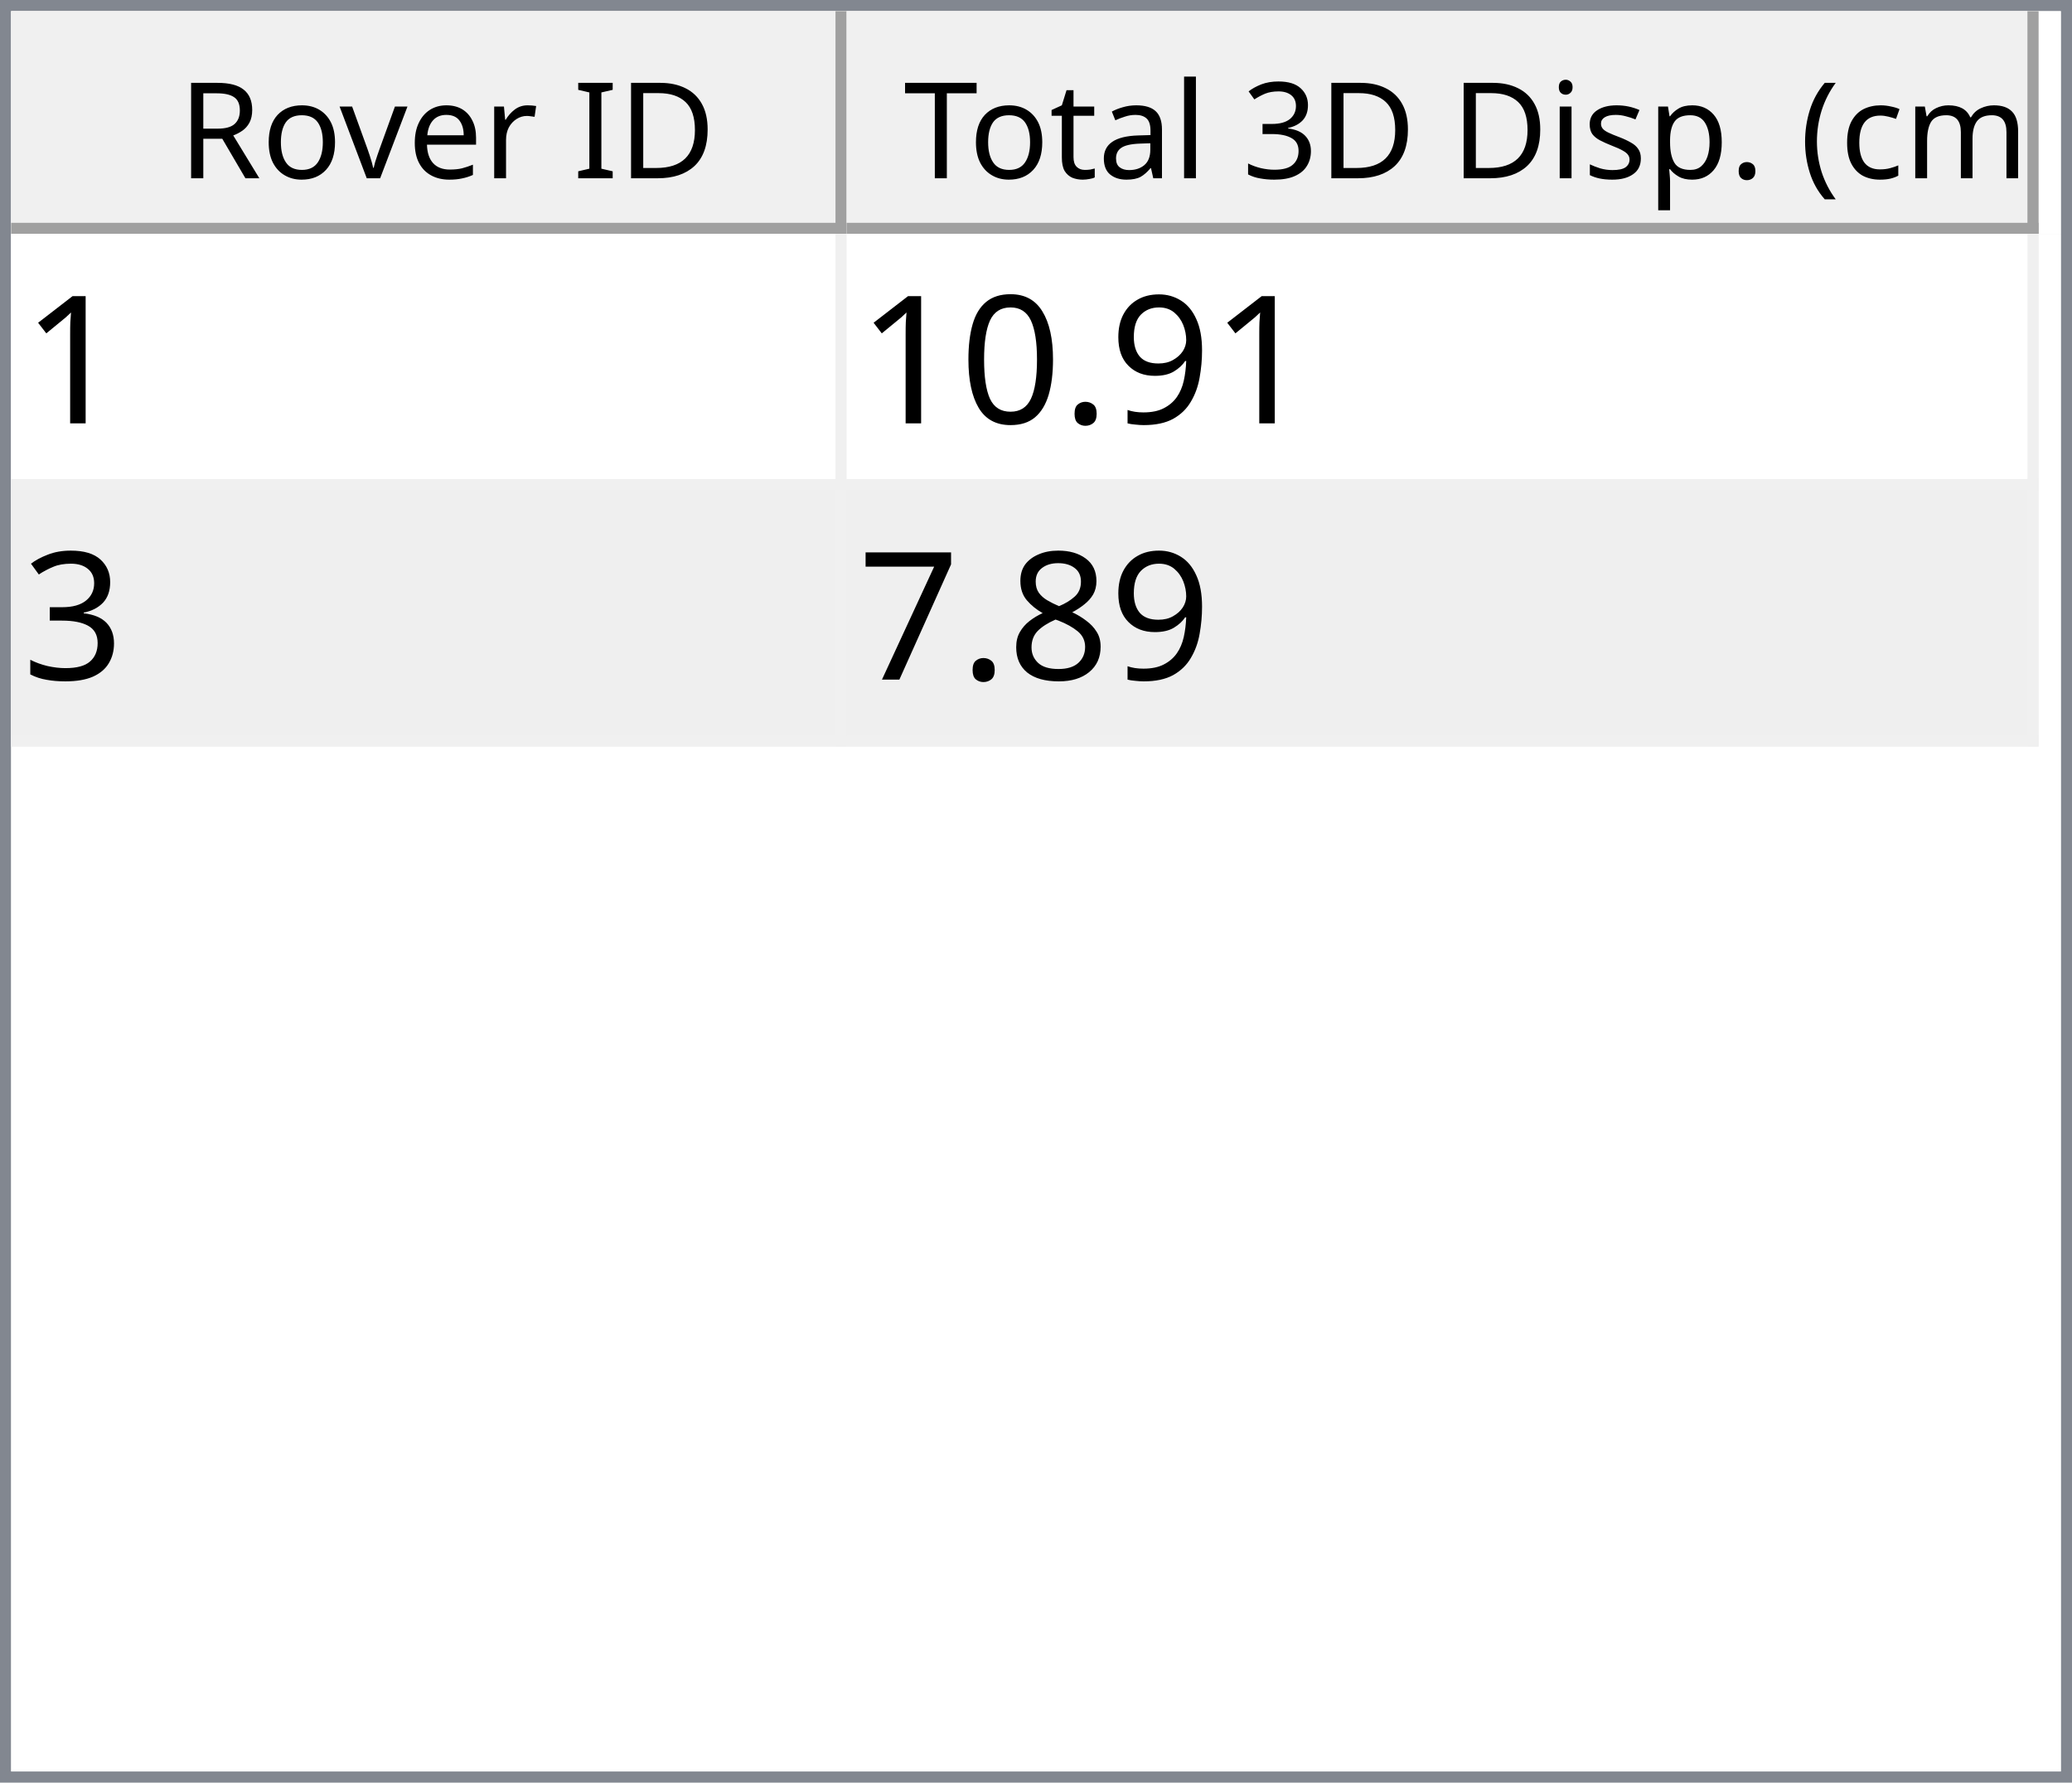
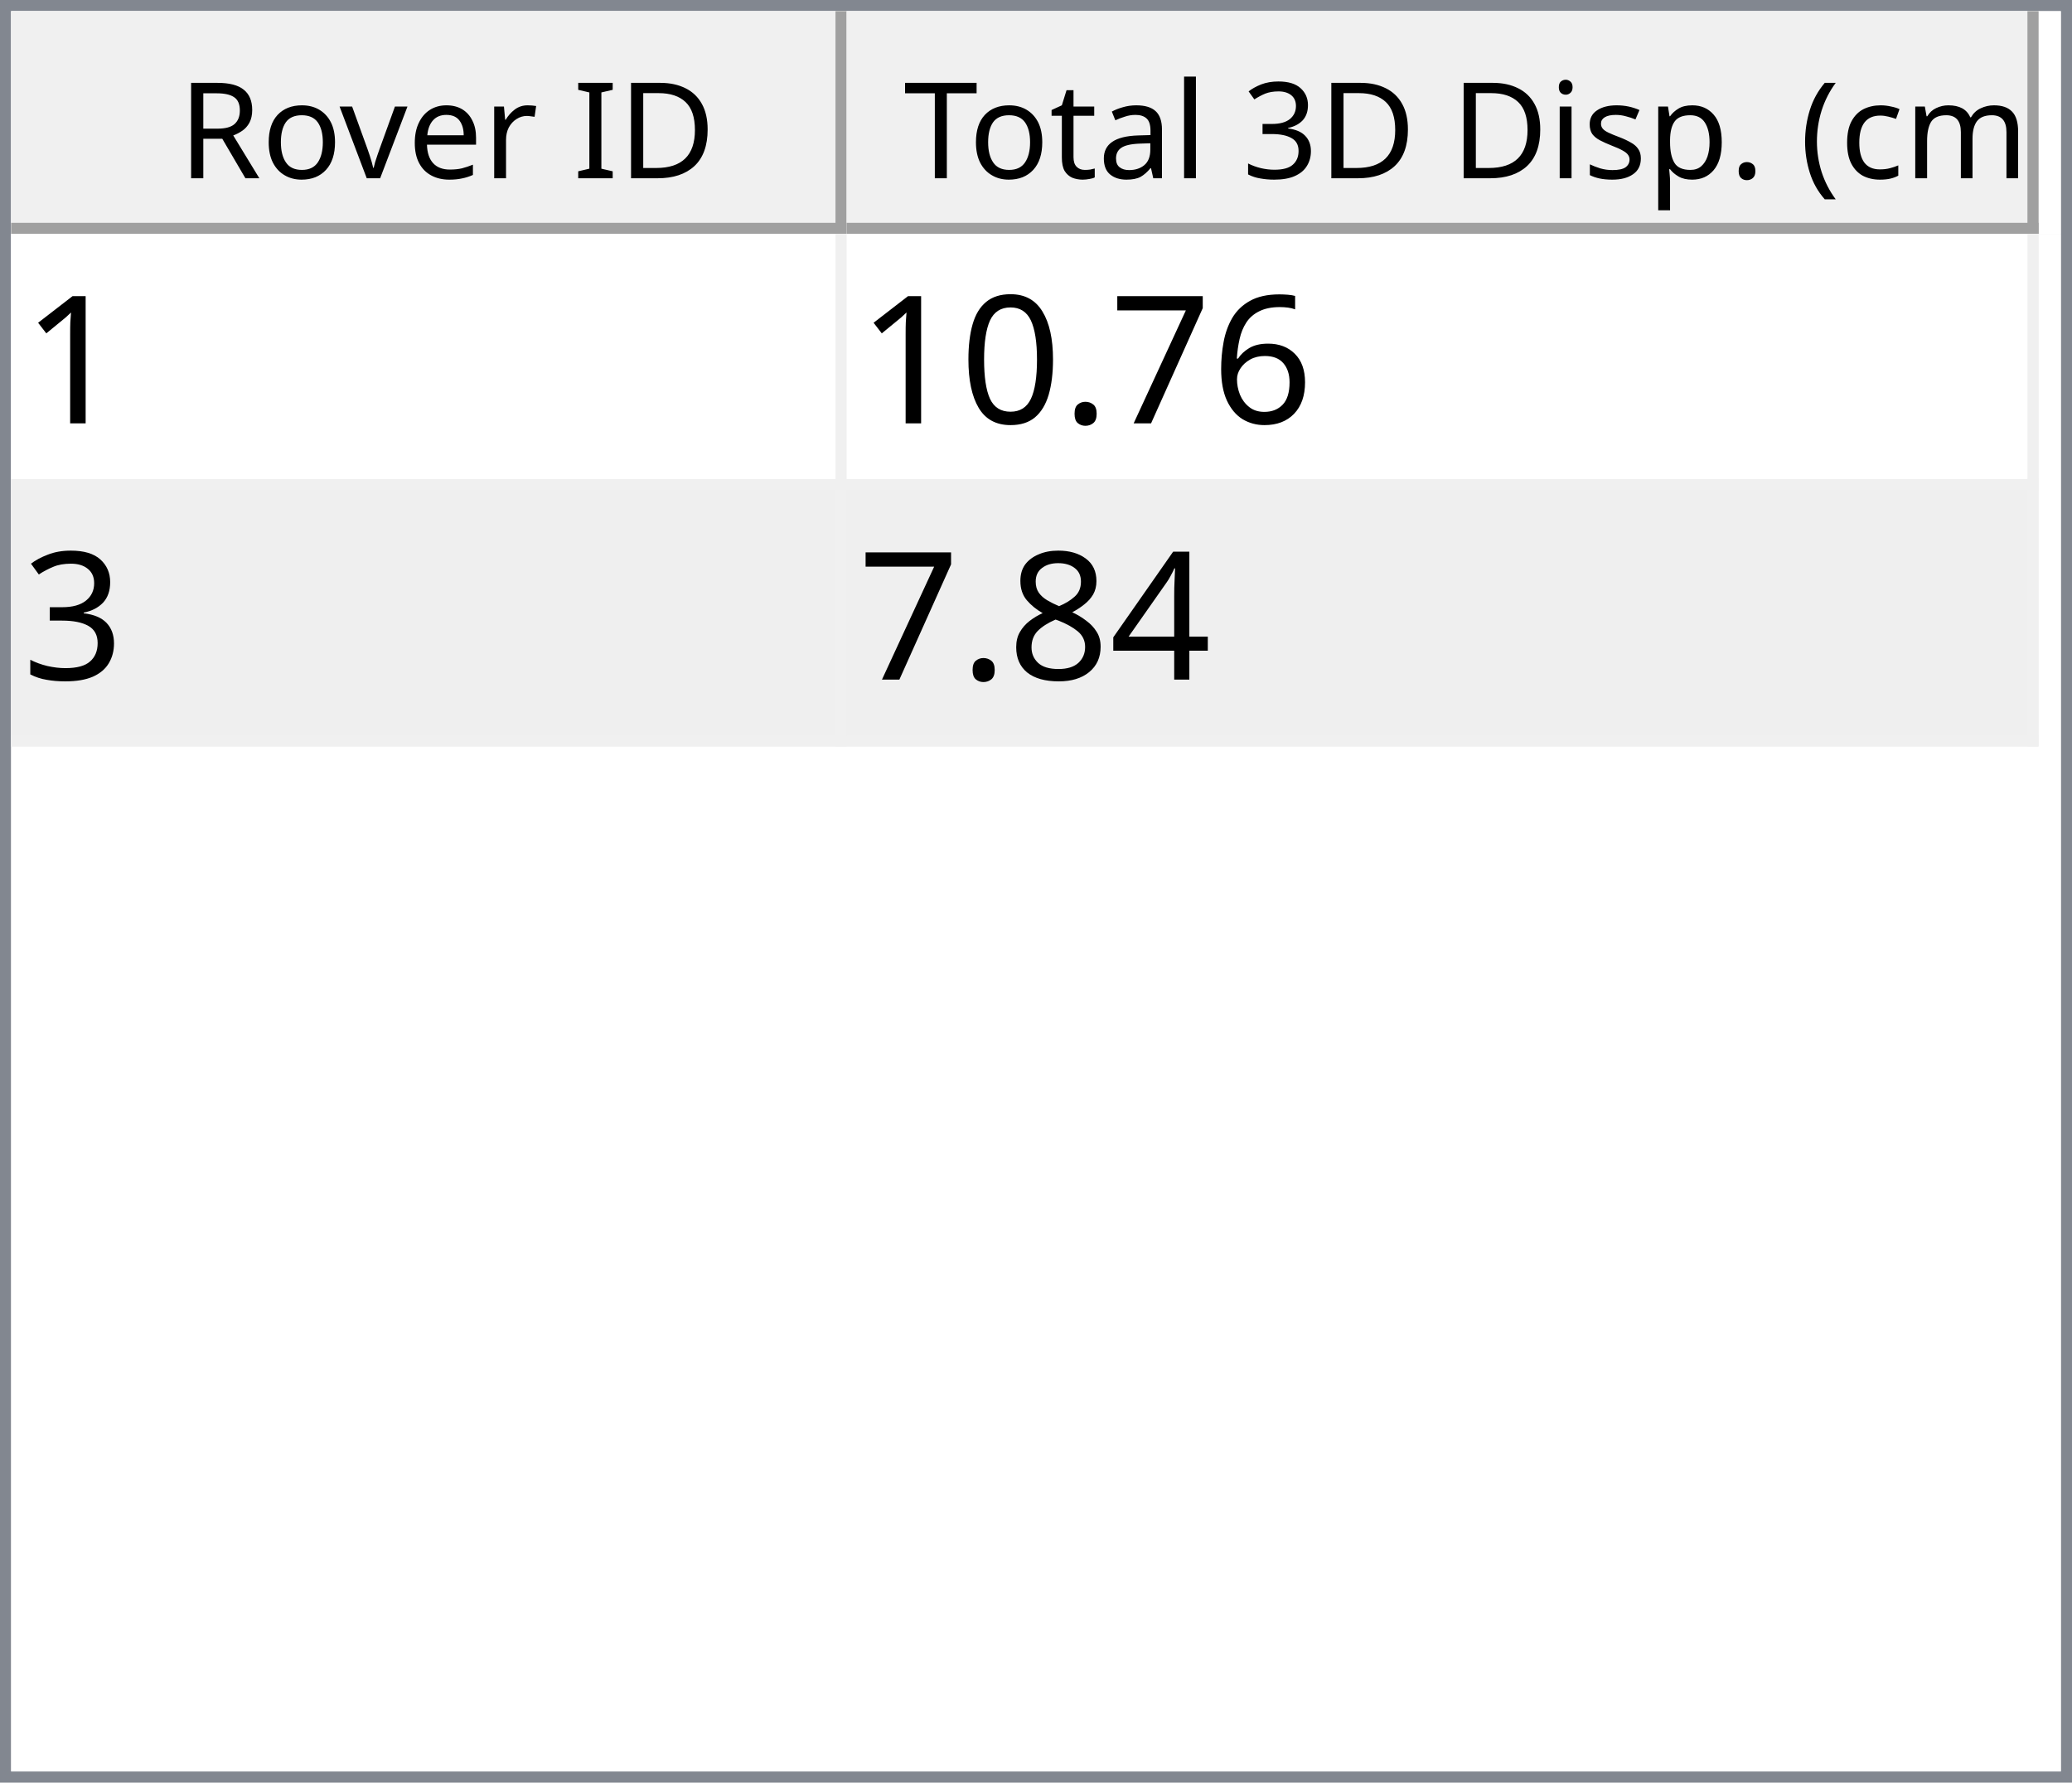
<svg xmlns="http://www.w3.org/2000/svg" style="fill-opacity:1; color-rendering:auto; color-interpolation:auto; text-rendering:auto; stroke:black; stroke-linecap:square; stroke-miterlimit:10; shape-rendering:auto; stroke-opacity:1; fill:black; stroke-dasharray:none; font-weight:normal; stroke-width:1; font-family:'Dialog'; font-style:normal; stroke-linejoin:miter; font-size:12px; stroke-dashoffset:0; image-rendering:auto;" width="186" height="160">
  <defs id="genericDefs" />
  <g>
    <defs id="defs1">
      <clipPath clipPathUnits="userSpaceOnUse" id="clipPath1">
        <path d="M0 0 L186 0 L186 160 L0 160 L0 0 Z" />
      </clipPath>
      <clipPath clipPathUnits="userSpaceOnUse" id="clipPath2">
        <path d="M0 0 L0 160 L186 160 L186 0 Z" />
      </clipPath>
      <clipPath clipPathUnits="userSpaceOnUse" id="clipPath3">
        <path d="M0 0 L0 20 L184 20 L184 0 Z" />
      </clipPath>
      <clipPath clipPathUnits="userSpaceOnUse" id="clipPath4">
        <path d="M0 0 L0 20 L75 20 L75 0 Z" />
      </clipPath>
      <clipPath clipPathUnits="userSpaceOnUse" id="clipPath5">
        <path d="M1 1 L1 19 L74 19 L74 1 Z" />
      </clipPath>
      <clipPath clipPathUnits="userSpaceOnUse" id="clipPath6">
        <path d="M0 0 L0 18 L73 18 L73 0 Z" />
      </clipPath>
      <clipPath clipPathUnits="userSpaceOnUse" id="clipPath7">
        <path d="M-0.5 -0.5 L-0.5 19.5 L74.5 19.5 L74.5 -0.5 Z" />
      </clipPath>
      <clipPath clipPathUnits="userSpaceOnUse" id="clipPath8">
        <path d="M0 0 L0 20 L107 20 L107 0 Z" />
      </clipPath>
      <clipPath clipPathUnits="userSpaceOnUse" id="clipPath9">
        <path d="M1 1 L1 19 L106 19 L106 1 Z" />
      </clipPath>
      <clipPath clipPathUnits="userSpaceOnUse" id="clipPath10">
        <path d="M0 0 L0 18 L105 18 L105 0 Z" />
      </clipPath>
      <clipPath clipPathUnits="userSpaceOnUse" id="clipPath11">
        <path d="M-0.5 -0.5 L-0.5 19.5 L106.5 19.5 L106.5 -0.5 Z" />
      </clipPath>
      <clipPath clipPathUnits="userSpaceOnUse" id="clipPath12">
        <path d="M0 0 L0 138 L184 138 L184 0 Z" />
      </clipPath>
      <clipPath clipPathUnits="userSpaceOnUse" id="clipPath13">
        <path d="M0 0 L0 46 L182 46 L182 0 Z" />
      </clipPath>
      <clipPath clipPathUnits="userSpaceOnUse" id="clipPath14">
        <path d="M-0.5 -0.5 L-0.5 45.5 L181.5 45.5 L181.5 -0.5 Z" />
      </clipPath>
      <clipPath clipPathUnits="userSpaceOnUse" id="clipPath15">
        <path d="M0 0 L0 22 L74 22 L74 0 Z" />
      </clipPath>
      <clipPath clipPathUnits="userSpaceOnUse" id="clipPath16">
        <path d="M0 0 L0 22 L106 22 L106 0 Z" />
      </clipPath>
      <font horiz-adv-x="64.551" id="font1">
        <font-face ascent="107.91" descent="25.098" units-per-em="100" style="font-style:normal; font-family:Segoe UI; font-weight:normal;" />
        <missing-glyph horiz-adv-x="64.551" d="M8.109 0 L8.109 68.266 L56.453 68.266 L56.453 0 L8.109 0 ZM15.328 7.234 L49.219 7.234 L49.219 61.031 L15.328 61.031 L15.328 7.234 Z" />
        <glyph unicode="D" horiz-adv-x="70.117" d="M9.188 0 L9.188 70.016 L28.516 70.016 Q65.531 70.016 65.531 35.891 Q65.531 19.672 55.25 9.836 Q44.969 0 27.734 0 L9.188 0 ZM17.391 62.594 L17.391 7.422 L27.828 7.422 Q41.609 7.422 49.273 14.797 Q56.938 22.172 56.938 35.688 Q56.938 62.594 28.328 62.594 L17.391 62.594 Z" />
        <glyph unicode="I" horiz-adv-x="26.611" d="M17.391 0 L9.188 0 L9.188 70.016 L17.391 70.016 L17.391 0 Z" />
        <glyph unicode=" " horiz-adv-x="27.393" d="" />
        <glyph unicode="r" horiz-adv-x="34.766" d="M34.188 41.891 Q32.078 43.5 28.125 43.5 Q23 43.5 19.555 38.672 Q16.109 33.844 16.109 25.484 L16.109 0 L8.109 0 L8.109 50 L16.109 50 L16.109 39.703 L16.312 39.703 Q18.016 44.969 21.531 47.922 Q25.047 50.875 29.391 50.875 Q32.516 50.875 34.188 50.203 L34.188 41.891 Z" />
        <glyph unicode="e" horiz-adv-x="52.295" d="M48.297 23 L12.984 23 Q13.188 14.656 17.484 10.109 Q21.781 5.562 29.297 5.562 Q37.75 5.562 44.828 11.141 L44.828 3.609 Q38.234 -1.172 27.391 -1.172 Q16.797 -1.172 10.742 5.641 Q4.688 12.453 4.688 24.812 Q4.688 36.469 11.305 43.82 Q17.922 51.172 27.734 51.172 Q37.547 51.172 42.922 44.828 Q48.297 38.484 48.297 27.203 L48.297 23 ZM40.094 29.781 Q40.047 36.719 36.75 40.578 Q33.453 44.438 27.594 44.438 Q21.922 44.438 17.969 40.383 Q14.016 36.328 13.094 29.781 L40.094 29.781 Z" />
        <glyph unicode="v" horiz-adv-x="47.9" d="M47.406 50 L27.484 0 L19.625 0 L0.688 50 L9.469 50 L22.172 13.672 Q23.578 9.672 23.922 6.688 L24.125 6.688 Q24.609 10.453 25.688 13.484 L38.969 50 L47.406 50 Z" />
        <glyph unicode="o" horiz-adv-x="58.594" d="M29 -1.172 Q17.922 -1.172 11.305 5.836 Q4.688 12.844 4.688 24.422 Q4.688 37.016 11.57 44.094 Q18.453 51.172 30.172 51.172 Q41.359 51.172 47.633 44.289 Q53.906 37.406 53.906 25.203 Q53.906 13.234 47.141 6.031 Q40.375 -1.172 29 -1.172 ZM29.594 44.438 Q21.875 44.438 17.383 39.188 Q12.891 33.938 12.891 24.703 Q12.891 15.828 17.43 10.695 Q21.969 5.562 29.594 5.562 Q37.359 5.562 41.531 10.594 Q45.703 15.625 45.703 24.906 Q45.703 34.281 41.531 39.359 Q37.359 44.438 29.594 44.438 Z" />
        <glyph unicode="R" horiz-adv-x="59.814" d="M59.375 0 L49.609 0 L37.891 19.625 Q36.281 22.359 34.766 24.289 Q33.25 26.219 31.664 27.438 Q30.078 28.656 28.25 29.219 Q26.422 29.781 24.125 29.781 L17.391 29.781 L17.391 0 L9.188 0 L9.188 70.016 L30.078 70.016 Q34.672 70.016 38.555 68.867 Q42.438 67.719 45.289 65.375 Q48.141 63.031 49.758 59.547 Q51.375 56.062 51.375 51.375 Q51.375 47.703 50.273 44.656 Q49.172 41.609 47.148 39.211 Q45.125 36.812 42.266 35.133 Q39.406 33.453 35.844 32.516 L35.844 32.328 Q37.594 31.547 38.891 30.547 Q40.188 29.547 41.359 28.18 Q42.531 26.812 43.68 25.078 Q44.828 23.344 46.234 21.047 L59.375 0 ZM17.391 62.594 L17.391 37.203 L28.516 37.203 Q31.594 37.203 34.203 38.133 Q36.812 39.062 38.719 40.797 Q40.625 42.531 41.703 45.047 Q42.781 47.562 42.781 50.688 Q42.781 56.297 39.141 59.445 Q35.5 62.594 28.609 62.594 L17.391 62.594 Z" />
        <glyph unicode=")" horiz-adv-x="30.176" d="M8.297 -15.922 L1.172 -15.922 Q16.406 2.344 16.406 26.812 Q16.406 51.469 1.078 70.016 L8.297 70.016 Q23.531 52.156 23.531 26.703 Q23.531 1.375 8.297 -15.922 Z" />
        <glyph unicode="m" horiz-adv-x="86.133" d="M79.109 0 L71.094 0 L71.094 28.719 Q71.094 37.016 68.531 40.727 Q65.969 44.438 59.906 44.438 Q54.781 44.438 51.195 39.75 Q47.609 35.062 47.609 28.516 L47.609 0 L39.594 0 L39.594 29.688 Q39.594 44.438 28.219 44.438 Q22.953 44.438 19.531 40.016 Q16.109 35.594 16.109 28.516 L16.109 0 L8.109 0 L8.109 50 L16.109 50 L16.109 42.094 L16.312 42.094 Q21.625 51.172 31.844 51.172 Q36.969 51.172 40.773 48.312 Q44.578 45.453 46 40.828 Q51.562 51.172 62.594 51.172 Q79.109 51.172 79.109 30.812 L79.109 0 Z" />
        <glyph unicode="c" horiz-adv-x="46.191" d="M42.188 2.297 Q36.422 -1.172 28.516 -1.172 Q17.828 -1.172 11.258 5.789 Q4.688 12.75 4.688 23.828 Q4.688 36.188 11.766 43.68 Q18.844 51.172 30.672 51.172 Q37.25 51.172 42.281 48.734 L42.281 40.531 Q36.719 44.438 30.375 44.438 Q22.703 44.438 17.797 38.945 Q12.891 33.453 12.891 24.516 Q12.891 15.719 17.508 10.641 Q22.125 5.562 29.891 5.562 Q36.422 5.562 42.188 9.906 L42.188 2.297 Z" />
        <glyph unicode="(" horiz-adv-x="30.176" d="M29.109 -15.922 L21.969 -15.922 Q6.844 1.375 6.844 26.703 Q6.844 52.156 21.969 70.016 L29.203 70.016 Q13.875 51.469 13.875 26.812 Q13.875 2.344 29.109 -15.922 Z" />
        <glyph unicode="." horiz-adv-x="21.68" d="M10.891 -1.078 Q8.641 -1.078 7.055 0.539 Q5.469 2.156 5.469 4.391 Q5.469 6.641 7.055 8.273 Q8.641 9.906 10.891 9.906 Q13.188 9.906 14.797 8.273 Q16.406 6.641 16.406 4.391 Q16.406 2.156 14.797 0.539 Q13.188 -1.078 10.891 -1.078 Z" />
        <glyph unicode="p" horiz-adv-x="58.789" d="M16.312 7.234 L16.109 7.234 L16.109 -23 L8.109 -23 L8.109 50 L16.109 50 L16.109 41.219 L16.312 41.219 Q22.219 51.172 33.594 51.172 Q43.266 51.172 48.688 44.461 Q54.109 37.75 54.109 26.469 Q54.109 13.922 48 6.375 Q41.891 -1.172 31.297 -1.172 Q21.578 -1.172 16.312 7.234 ZM16.109 27.391 L16.109 20.406 Q16.109 14.203 20.141 9.883 Q24.172 5.562 30.375 5.562 Q37.641 5.562 41.773 11.133 Q45.906 16.703 45.906 26.609 Q45.906 34.969 42.047 39.703 Q38.188 44.438 31.594 44.438 Q24.609 44.438 20.359 39.578 Q16.109 34.719 16.109 27.391 Z" />
        <glyph unicode="s" horiz-adv-x="42.432" d="M5.078 1.812 L5.078 10.406 Q11.625 5.562 19.484 5.562 Q30.031 5.562 30.031 12.594 Q30.031 14.594 29.125 15.992 Q28.219 17.391 26.68 18.461 Q25.141 19.531 23.07 20.383 Q21 21.234 18.609 22.172 Q15.281 23.484 12.766 24.828 Q10.25 26.172 8.57 27.859 Q6.891 29.547 6.031 31.695 Q5.172 33.844 5.172 36.719 Q5.172 40.234 6.789 42.945 Q8.406 45.656 11.086 47.484 Q13.766 49.312 17.211 50.242 Q20.656 51.172 24.312 51.172 Q30.812 51.172 35.938 48.922 L35.938 40.828 Q30.422 44.438 23.25 44.438 Q21 44.438 19.195 43.922 Q17.391 43.406 16.094 42.477 Q14.797 41.547 14.086 40.258 Q13.375 38.969 13.375 37.406 Q13.375 35.453 14.086 34.133 Q14.797 32.812 16.164 31.789 Q17.531 30.766 19.484 29.938 Q21.438 29.109 23.922 28.125 Q27.25 26.859 29.883 25.516 Q32.516 24.172 34.375 22.484 Q36.234 20.797 37.234 18.602 Q38.234 16.406 38.234 13.375 Q38.234 9.672 36.602 6.938 Q34.969 4.203 32.234 2.398 Q29.5 0.594 25.93 -0.289 Q22.359 -1.172 18.453 -1.172 Q10.75 -1.172 5.078 1.812 Z" />
        <glyph unicode="i" horiz-adv-x="24.219" d="M12.203 62.703 Q10.062 62.703 8.547 64.164 Q7.031 65.625 7.031 67.875 Q7.031 70.125 8.547 71.609 Q10.062 73.094 12.203 73.094 Q14.406 73.094 15.945 71.609 Q17.484 70.125 17.484 67.875 Q17.484 65.719 15.945 64.211 Q14.406 62.703 12.203 62.703 ZM16.109 0 L8.109 0 L8.109 50 L16.109 50 L16.109 0 Z" />
        <glyph unicode="3" horiz-adv-x="53.906" d="M46.531 19.828 Q46.531 15.094 44.75 11.211 Q42.969 7.328 39.719 4.57 Q36.469 1.812 31.93 0.297 Q27.391 -1.219 21.922 -1.219 Q11.922 -1.219 6 2.594 L6 11.188 Q13.094 5.609 22.219 5.609 Q25.875 5.609 28.828 6.539 Q31.781 7.469 33.906 9.227 Q36.031 10.984 37.18 13.477 Q38.328 15.969 38.328 19.094 Q38.328 32.812 18.797 32.812 L12.984 32.812 L12.984 39.594 L18.5 39.594 Q35.797 39.594 35.797 52.484 Q35.797 64.406 22.609 64.406 Q15.188 64.406 8.688 59.422 L8.688 67.188 Q15.375 71.188 24.609 71.188 Q29 71.188 32.57 69.969 Q36.141 68.75 38.68 66.555 Q41.219 64.359 42.609 61.281 Q44 58.203 44 54.5 Q44 40.672 30.031 36.719 L30.031 36.531 Q33.594 36.141 36.625 34.797 Q39.656 33.453 41.852 31.305 Q44.047 29.156 45.289 26.25 Q46.531 23.344 46.531 19.828 Z" />
        <glyph unicode="l" horiz-adv-x="24.219" d="M16.109 0 L8.109 0 L8.109 74.031 L16.109 74.031 L16.109 0 Z" />
        <glyph unicode="a" horiz-adv-x="50.879" d="M43.891 0 L35.891 0 L35.891 7.812 L35.688 7.812 Q30.469 -1.172 20.312 -1.172 Q12.844 -1.172 8.617 2.781 Q4.391 6.734 4.391 13.281 Q4.391 27.297 20.906 29.594 L35.891 31.688 Q35.891 44.438 25.594 44.438 Q16.547 44.438 9.281 38.281 L9.281 46.484 Q16.656 51.172 26.266 51.172 Q43.891 51.172 43.891 32.516 L43.891 0 ZM35.891 25.297 L23.828 23.641 Q18.266 22.859 15.43 20.875 Q12.594 18.891 12.594 13.875 Q12.594 10.203 15.211 7.883 Q17.828 5.562 22.172 5.562 Q28.125 5.562 32.008 9.742 Q35.891 13.922 35.891 20.312 L35.891 25.297 Z" />
        <glyph unicode="t" horiz-adv-x="33.887" d="M31.297 0.484 Q28.469 -1.078 23.828 -1.078 Q10.688 -1.078 10.688 13.578 L10.688 43.172 L2.094 43.172 L2.094 50 L10.688 50 L10.688 62.203 L18.703 64.797 L18.703 50 L31.297 50 L31.297 43.172 L18.703 43.172 L18.703 14.984 Q18.703 9.969 20.414 7.82 Q22.125 5.672 26.078 5.672 Q29.109 5.672 31.297 7.328 L31.297 0.484 Z" />
        <glyph unicode="T" horiz-adv-x="52.393" d="M50.594 62.594 L30.375 62.594 L30.375 0 L22.172 0 L22.172 62.594 L2 62.594 L2 70.016 L50.594 70.016 L50.594 62.594 Z" />
      </font>
      <font horiz-adv-x="75.0" id="font2">
        <font-face ascent="100.537" descent="21.973" units-per-em="100" style="font-style:normal; font-family:sans-serif; font-weight:normal;" />
        <missing-glyph horiz-adv-x="75.0" d="M12.5 0 L12.5 62.5 L62.5 62.5 L62.5 0 L12.5 0 ZM14.062 1.562 L60.938 1.562 L60.938 60.938 L14.062 60.938 L14.062 1.562 Z" />
        <glyph unicode="1" horiz-adv-x="55.615" d="M37.25 0 L28.469 0 L28.469 56 Q25.297 52.984 20.141 49.953 Q14.984 46.922 10.891 45.406 L10.891 53.906 Q18.266 57.375 23.781 62.305 Q29.297 67.234 31.594 71.875 L37.25 71.875 L37.25 0 Z" />
-         <glyph unicode="9" horiz-adv-x="55.615" d="M5.469 16.547 L13.922 17.328 Q14.984 11.375 18.016 8.688 Q21.047 6 25.781 6 Q29.828 6 32.883 7.859 Q35.938 9.719 37.891 12.82 Q39.844 15.922 41.164 21.195 Q42.484 26.469 42.484 31.938 Q42.484 32.516 42.438 33.688 Q39.797 29.5 35.234 26.883 Q30.672 24.266 25.344 24.266 Q16.453 24.266 10.305 30.711 Q4.156 37.156 4.156 47.703 Q4.156 58.594 10.578 65.234 Q17 71.875 26.656 71.875 Q33.641 71.875 39.43 68.117 Q45.219 64.359 48.219 57.398 Q51.219 50.438 51.219 37.25 Q51.219 23.531 48.242 15.406 Q45.266 7.281 39.383 3.031 Q33.5 -1.219 25.594 -1.219 Q17.188 -1.219 11.867 3.445 Q6.547 8.109 5.469 16.547 ZM41.453 48.141 Q41.453 55.719 37.43 60.156 Q33.406 64.594 27.734 64.594 Q21.875 64.594 17.531 59.812 Q13.188 55.031 13.188 47.406 Q13.188 40.578 17.312 36.305 Q21.438 32.031 27.484 32.031 Q33.594 32.031 37.523 36.305 Q41.453 40.578 41.453 48.141 Z" />
+         <glyph unicode="6" horiz-adv-x="55.615" d="M49.75 54.047 L41.016 53.375 Q39.844 58.547 37.703 60.891 Q34.125 64.656 28.906 64.656 Q24.703 64.656 21.531 62.312 Q17.391 59.281 14.992 53.469 Q12.594 47.656 12.5 36.922 Q15.672 41.75 20.266 44.094 Q24.859 46.438 29.891 46.438 Q38.672 46.438 44.852 39.969 Q51.031 33.5 51.031 23.25 Q51.031 16.5 48.125 10.719 Q45.219 4.938 40.141 1.859 Q35.062 -1.219 28.609 -1.219 Q17.625 -1.219 10.695 6.859 Q3.766 14.938 3.766 33.5 Q3.766 54.25 11.422 63.672 Q18.109 71.875 29.438 71.875 Q37.891 71.875 43.289 67.141 Q48.688 62.406 49.75 54.047 ZM13.875 23.188 Q13.875 18.656 15.797 14.508 Q17.719 10.359 21.188 8.18 Q24.656 6 28.469 6 Q34.031 6 38.039 10.492 Q42.047 14.984 42.047 22.703 Q42.047 30.125 38.086 34.398 Q34.125 38.672 28.125 38.672 Q22.172 38.672 18.023 34.398 Q13.875 30.125 13.875 23.188 Z" />
+         <glyph unicode="7" horiz-adv-x="55.615" d="M4.734 62.203 L4.734 70.656 L51.078 70.656 L51.078 63.812 Q44.234 56.547 37.523 44.484 Q30.812 32.422 27.156 19.672 Q24.516 10.688 23.781 0 L14.75 0 Q14.891 8.453 18.062 20.414 Q21.234 32.375 27.172 43.484 Q33.109 54.594 39.797 62.203 L4.734 62.203 Z" />
        <glyph unicode="." horiz-adv-x="27.783" d="M9.078 0 L9.078 10.016 L19.094 10.016 L19.094 0 L9.078 0 Z" />
        <glyph unicode="0" horiz-adv-x="55.615" d="M4.156 35.297 Q4.156 48 6.766 55.742 Q9.375 63.484 14.523 67.68 Q19.672 71.875 27.484 71.875 Q33.25 71.875 37.594 69.555 Q41.938 67.234 44.773 62.867 Q47.609 58.5 49.219 52.227 Q50.828 45.953 50.828 35.297 Q50.828 22.703 48.242 14.969 Q45.656 7.234 40.508 3.008 Q35.359 -1.219 27.484 -1.219 Q17.141 -1.219 11.234 6.203 Q4.156 15.141 4.156 35.297 ZM13.188 35.297 Q13.188 17.672 17.312 11.836 Q21.438 6 27.484 6 Q33.547 6 37.672 11.859 Q41.797 17.719 41.797 35.297 Q41.797 52.984 37.672 58.789 Q33.547 64.594 27.391 64.594 Q21.344 64.594 17.719 59.469 Q13.188 52.938 13.188 35.297 Z" />
        <glyph unicode="3" horiz-adv-x="55.615" d="M4.203 18.891 L12.984 20.062 Q14.5 12.594 18.141 9.297 Q21.781 6 27 6 Q33.203 6 37.477 10.297 Q41.75 14.594 41.75 20.953 Q41.75 27 37.797 30.93 Q33.844 34.859 27.734 34.859 Q25.25 34.859 21.531 33.891 L22.516 41.609 Q23.391 41.5 23.922 41.5 Q29.547 41.5 34.039 44.43 Q38.531 47.359 38.531 53.469 Q38.531 58.297 35.258 61.477 Q31.984 64.656 26.812 64.656 Q21.688 64.656 18.266 61.43 Q14.844 58.203 13.875 51.766 L5.078 53.328 Q6.688 62.156 12.398 67.016 Q18.109 71.875 26.609 71.875 Q32.469 71.875 37.398 69.359 Q42.328 66.844 44.945 62.5 Q47.562 58.156 47.562 53.266 Q47.562 48.641 45.07 44.828 Q42.578 41.016 37.703 38.766 Q44.047 37.312 47.562 32.695 Q51.078 28.078 51.078 21.141 Q51.078 11.766 44.242 5.25 Q37.406 -1.266 26.953 -1.266 Q17.531 -1.266 11.305 4.352 Q5.078 9.969 4.203 18.891 Z" />
+         <glyph unicode="4" horiz-adv-x="55.615" d="M32.328 0 L32.328 17.141 L1.266 17.141 L1.266 25.203 L33.938 71.578 L41.109 71.578 L41.109 25.203 L50.781 25.203 L50.781 17.141 L41.109 17.141 L41.109 0 L32.328 0 ZM32.328 25.203 L32.328 57.469 L9.906 25.203 L32.328 25.203 Z" />
        <glyph unicode="8" horiz-adv-x="55.615" d="M17.672 38.812 Q12.203 40.828 9.57 44.539 Q6.938 48.25 6.938 53.422 Q6.938 61.234 12.555 66.555 Q18.172 71.875 27.484 71.875 Q36.859 71.875 42.578 66.43 Q48.297 60.984 48.297 53.172 Q48.297 48.188 45.68 44.508 Q43.062 40.828 37.75 38.812 Q44.344 36.672 47.781 31.883 Q51.219 27.094 51.219 20.453 Q51.219 11.281 44.727 5.031 Q38.234 -1.219 27.641 -1.219 Q17.047 -1.219 10.547 5.055 Q4.047 11.328 4.047 20.703 Q4.047 27.688 7.594 32.398 Q11.141 37.109 17.672 38.812 ZM15.922 53.719 Q15.922 48.641 19.195 45.414 Q22.469 42.188 27.688 42.188 Q32.766 42.188 36.016 45.383 Q39.266 48.578 39.266 53.219 Q39.266 58.062 35.914 61.359 Q32.562 64.656 27.594 64.656 Q22.562 64.656 19.242 61.43 Q15.922 58.203 15.922 53.719 ZM13.094 20.656 Q13.094 16.891 14.875 13.375 Q16.656 9.859 20.172 7.93 Q23.688 6 27.734 6 Q34.031 6 38.133 10.055 Q42.234 14.109 42.234 20.359 Q42.234 26.703 38.016 30.859 Q33.797 35.016 27.438 35.016 Q21.234 35.016 17.164 30.914 Q13.094 26.812 13.094 20.656 Z" />
-         <glyph unicode="7" horiz-adv-x="55.615" d="M4.734 62.203 L4.734 70.656 L51.078 70.656 L51.078 63.812 Q44.234 56.547 37.523 44.484 Q30.812 32.422 27.156 19.672 Q24.516 10.688 23.781 0 L14.75 0 Q14.891 8.453 18.062 20.414 Q21.234 32.375 27.172 43.484 Q33.109 54.594 39.797 62.203 L4.734 62.203 Z" />
      </font>
    </defs>
    <g style="fill:white; stroke:white;">
      <rect x="0" y="0" width="186" style="clip-path:url(#clipPath1); stroke:none;" height="160" />
    </g>
    <g style="fill:white; text-rendering:optimizeSpeed; color-rendering:optimizeSpeed; image-rendering:optimizeSpeed; shape-rendering:crispEdges; stroke:white; color-interpolation:sRGB;">
      <rect x="0" width="186" height="160" y="0" style="stroke:none;" />
      <path style="stroke:none;" d="M0 160 L186 160 L186 0 L0 0 Z" />
    </g>
    <g style="fill:rgb(240,240,240); font-family:'Segoe UI'; stroke:rgb(240,240,240);">
      <rect x="0" y="0" width="186" style="clip-path:url(#clipPath2); stroke:none;" height="160" />
    </g>
    <g style="fill:rgb(130,135,144); font-family:'Segoe UI'; stroke:rgb(130,135,144);">
      <path d="M0 0 L186 0 L186 160 L0 160 L0 0 ZM1 1 L185 1 L185 159 L1 159 L1 1 Z" style="fill-rule:evenodd; clip-path:url(#clipPath2); stroke:none;" />
    </g>
    <g style="fill:white; font-family:'Segoe UI'; stroke:white;" transform="translate(1,1)">
      <rect x="0" y="0" width="184" style="clip-path:url(#clipPath3); stroke:none;" height="20" />
    </g>
    <g style="fill:rgb(240,240,240); font-family:'Segoe UI'; stroke:rgb(240,240,240);" transform="translate(1,1)">
      <rect x="0" y="0" width="75" style="clip-path:url(#clipPath4); stroke:none;" height="20" />
    </g>
    <g style="font-family:'Segoe UI';" transform="translate(2,2)">
      <text x="14" xml:space="preserve" y="14" style="clip-path:url(#clipPath6); stroke:none;">Rover ID</text>
    </g>
    <g style="fill:rgb(160,160,160); font-family:'Segoe UI'; stroke:rgb(160,160,160); stroke-linejoin:bevel;" transform="translate(1.5,1.5)">
      <line x1="74" x2="74" y1="0" style="fill:none; clip-path:url(#clipPath7);" y2="19" />
    </g>
    <g style="fill:rgb(160,160,160); font-family:'Segoe UI'; stroke:rgb(160,160,160); stroke-linejoin:bevel;" transform="matrix(1,0,0,1,1,1) translate(0.5,0.5)">
      <line x1="0" x2="74" y1="19" style="fill:none; clip-path:url(#clipPath7);" y2="19" />
    </g>
    <g style="fill:rgb(240,240,240); font-family:'Segoe UI'; stroke:rgb(240,240,240);" transform="translate(76,1)">
      <rect x="0" y="0" width="107" style="clip-path:url(#clipPath8); stroke:none;" height="20" />
    </g>
    <g style="font-family:'Segoe UI';" transform="translate(77,2)">
      <text x="1" xml:space="preserve" y="14" style="clip-path:url(#clipPath10); stroke:none;"> Total 3D Disp. (cm)</text>
    </g>
    <g style="fill:rgb(160,160,160); font-family:'Segoe UI'; stroke:rgb(160,160,160); stroke-linejoin:bevel;" transform="translate(76.5,1.5)">
      <line x1="106" x2="106" y1="0" style="fill:none; clip-path:url(#clipPath11);" y2="19" />
    </g>
    <g style="fill:rgb(160,160,160); font-family:'Segoe UI'; stroke:rgb(160,160,160); stroke-linejoin:bevel;" transform="matrix(1,0,0,1,76,1) translate(0.5,0.5)">
      <line x1="0" x2="106" y1="19" style="fill:none; clip-path:url(#clipPath11);" y2="19" />
    </g>
    <g style="fill:white; font-family:'Segoe UI'; stroke:white;" transform="translate(1,21)">
      <rect x="0" y="0" width="184" style="clip-path:url(#clipPath12); stroke:none;" height="138" />
    </g>
    <g style="fill:rgb(240,240,240); font-size:16px; font-family:sans-serif; stroke:rgb(240,240,240);" transform="translate(1,21)">
      <rect x="0" y="0" width="182" style="clip-path:url(#clipPath13); stroke:none;" height="46" />
      <line transform="translate(0.5,0.5)" x1="0" x2="181" y1="22" style="clip-path:url(#clipPath14); fill:none; stroke-linejoin:bevel;" y2="22" />
    </g>
    <g transform="matrix(1,0,0,1,1,21) translate(0.5,0.5)" style="fill:rgb(240,240,240); font-size:16px; font-family:sans-serif; stroke:rgb(240,240,240); stroke-linejoin:bevel;">
      <line x1="0" x2="181" y1="45" style="fill:none; clip-path:url(#clipPath14);" y2="45" />
    </g>
    <g transform="matrix(1,0,0,1,1,21) translate(0.5,0.5)" style="fill:rgb(240,240,240); font-size:16px; font-family:sans-serif; stroke:rgb(240,240,240); stroke-linejoin:bevel;">
      <line x1="74" x2="74" y1="0" style="fill:none; clip-path:url(#clipPath14);" y2="45" />
    </g>
    <g transform="matrix(1,0,0,1,1,21) translate(0.5,0.5)" style="fill:rgb(240,240,240); font-size:16px; font-family:sans-serif; stroke:rgb(240,240,240); stroke-linejoin:bevel;">
      <line x1="181" x2="181" y1="0" style="fill:none; clip-path:url(#clipPath14);" y2="45" />
    </g>
    <g style="fill:white; font-size:16px; font-family:sans-serif; stroke:white;" transform="matrix(1,0,0,1,1,21)">
      <rect x="0" y="0" width="74" style="clip-path:url(#clipPath15); stroke:none;" height="22" />
      <text x="1" y="17" style="fill:black; clip-path:url(#clipPath15); stroke:none;" xml:space="preserve">1</text>
    </g>
    <g style="fill:white; font-size:16px; font-family:sans-serif; stroke:white;" transform="matrix(1,0,0,1,1,21) translate(75,0)">
      <rect x="0" y="0" width="106" style="clip-path:url(#clipPath16); stroke:none;" height="22" />
-       <text x="1" y="17" style="fill:black; clip-path:url(#clipPath16); stroke:none;" xml:space="preserve">10.91</text>
+       <text x="1" y="17" style="fill:black; clip-path:url(#clipPath16); stroke:none;" xml:space="preserve">10.76</text>
    </g>
    <g style="fill:rgb(239,239,239); font-size:16px; font-family:sans-serif; stroke:rgb(239,239,239);" transform="matrix(1,0,0,1,1,21) translate(0,23)">
      <rect x="0" y="0" width="74" style="clip-path:url(#clipPath15); stroke:none;" height="22" />
      <text x="1" y="17" style="fill:black; clip-path:url(#clipPath15); stroke:none;" xml:space="preserve">3</text>
    </g>
    <g style="fill:rgb(239,239,239); font-size:16px; font-family:sans-serif; stroke:rgb(239,239,239);" transform="matrix(1,0,0,1,1,21) translate(75,23)">
      <rect x="0" y="0" width="106" style="clip-path:url(#clipPath16); stroke:none;" height="22" />
-       <text x="1" y="17" style="fill:black; clip-path:url(#clipPath16); stroke:none;" xml:space="preserve">7.89</text>
+       <text x="1" y="17" style="fill:black; clip-path:url(#clipPath16); stroke:none;" xml:space="preserve">7.84</text>
    </g>
  </g>
</svg>
